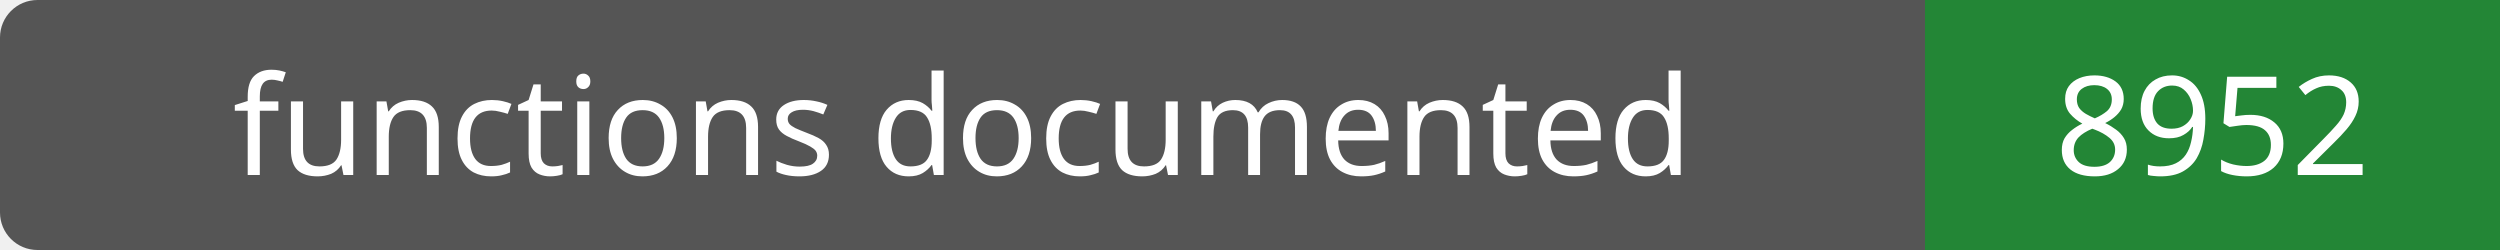
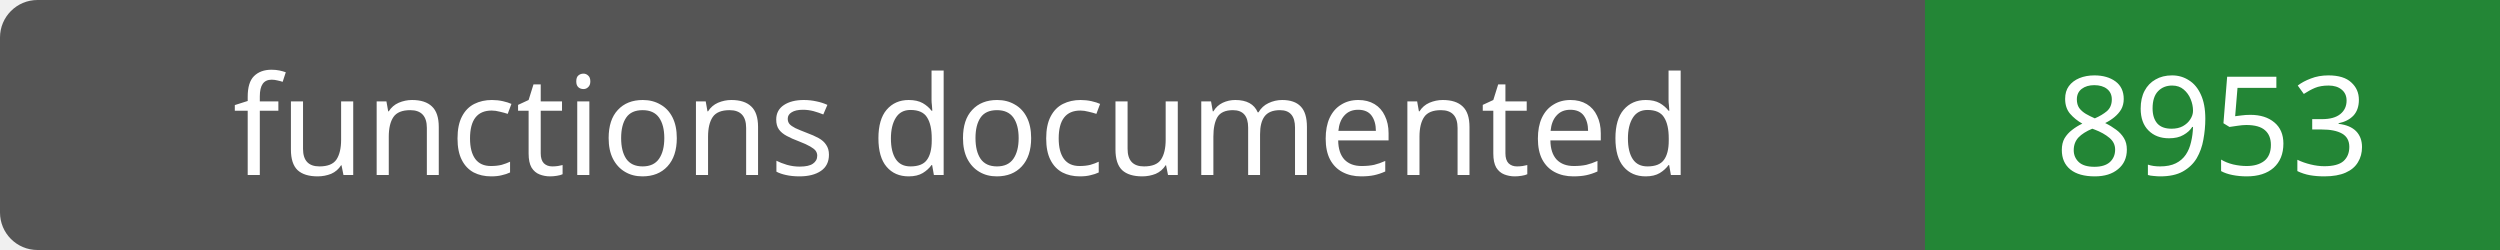
- <svg xmlns="http://www.w3.org/2000/svg" width="200" height="20" role="img" aria-label="functions documented: 8952">
+ <svg xmlns="http://www.w3.org/2000/svg" width="200" height="20" role="img" aria-label="functions documented: 8953">
  <rect width="200" height="20" rx="3" fill="#555" />
  <path fill="#238636" d="M154 0h46v20H154z" />
  <g fill="#fff" text-anchor="middle" font-family="Verdana,sans-serif" font-size="11">
    <text x="77.0" y="14">functions documented</text>
-     <text x="177.0" y="14">8952</text>
+     <text x="177.0" y="14">8953</text>
  </g>
</svg>
